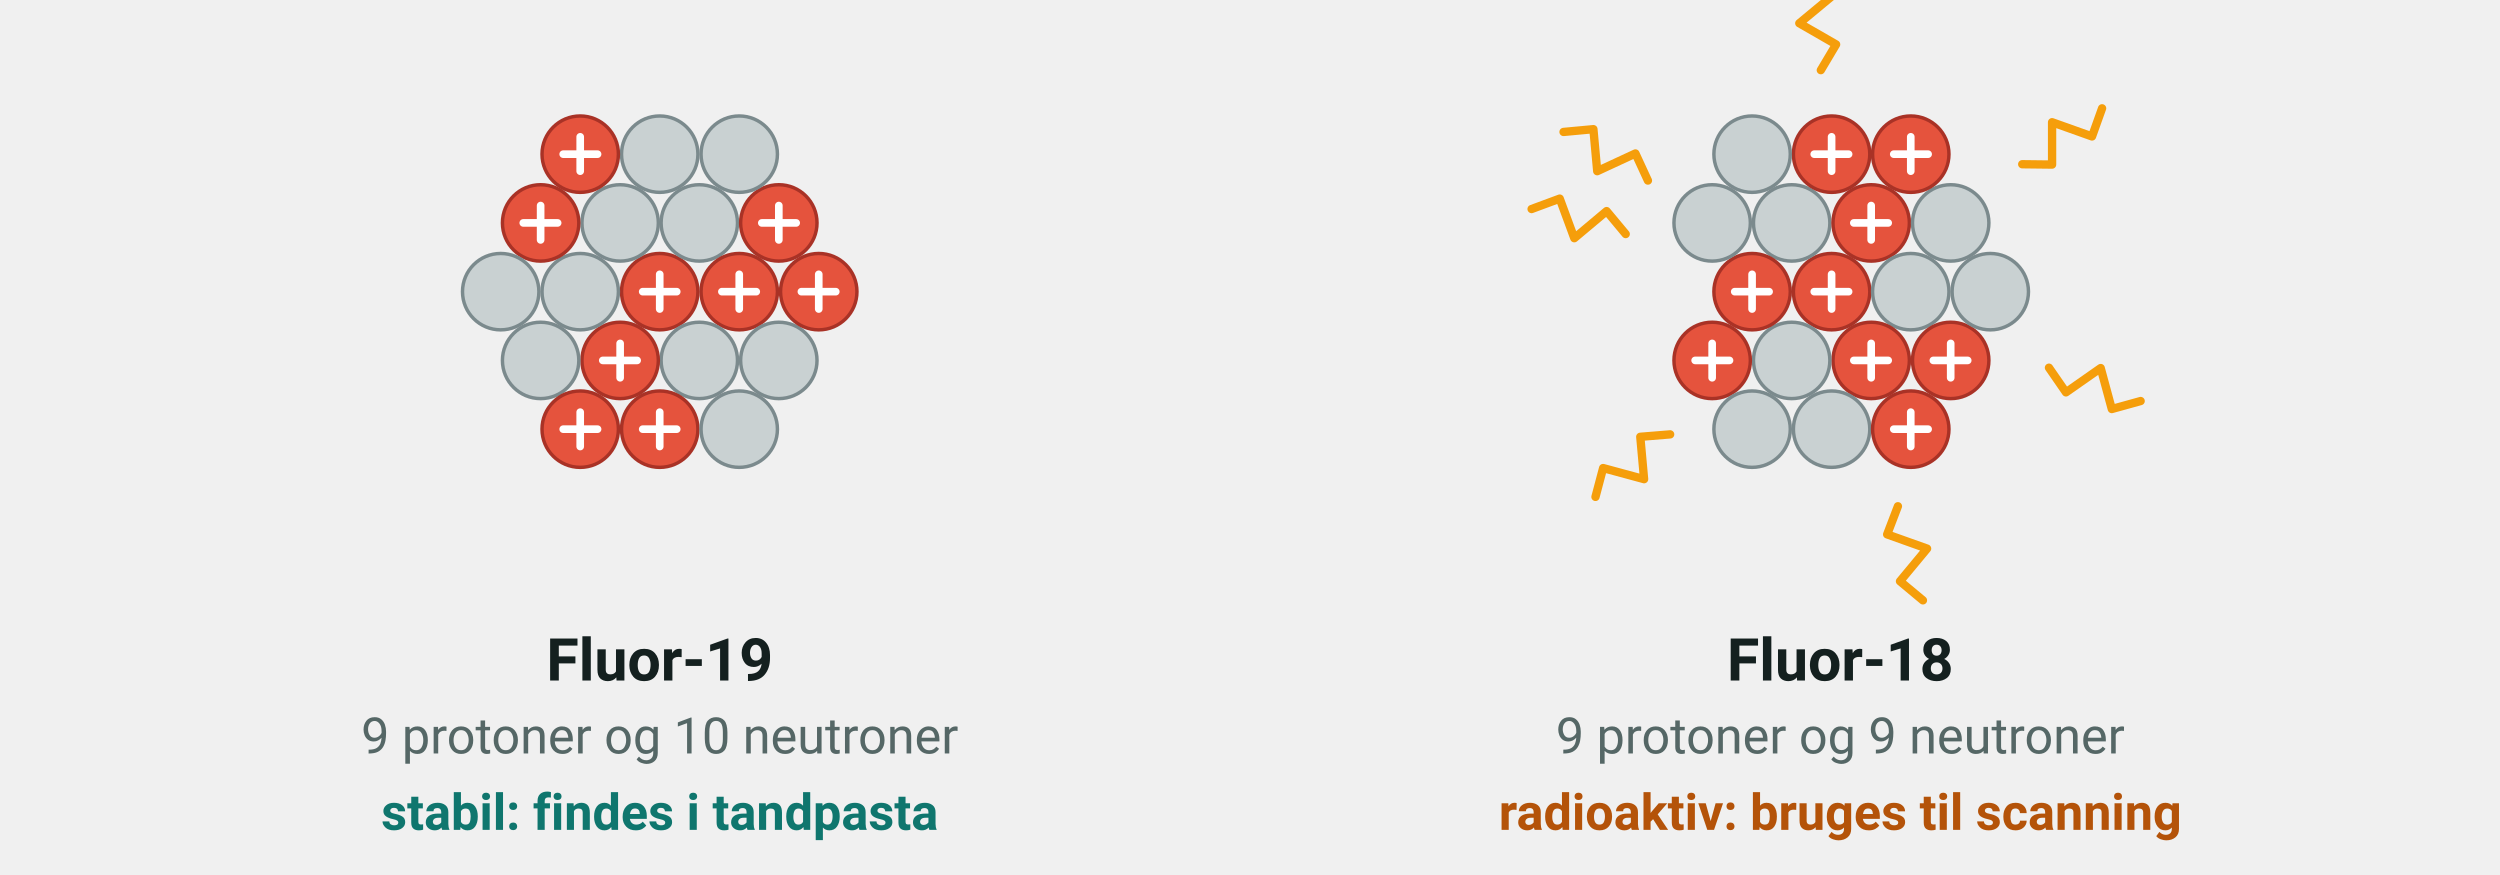
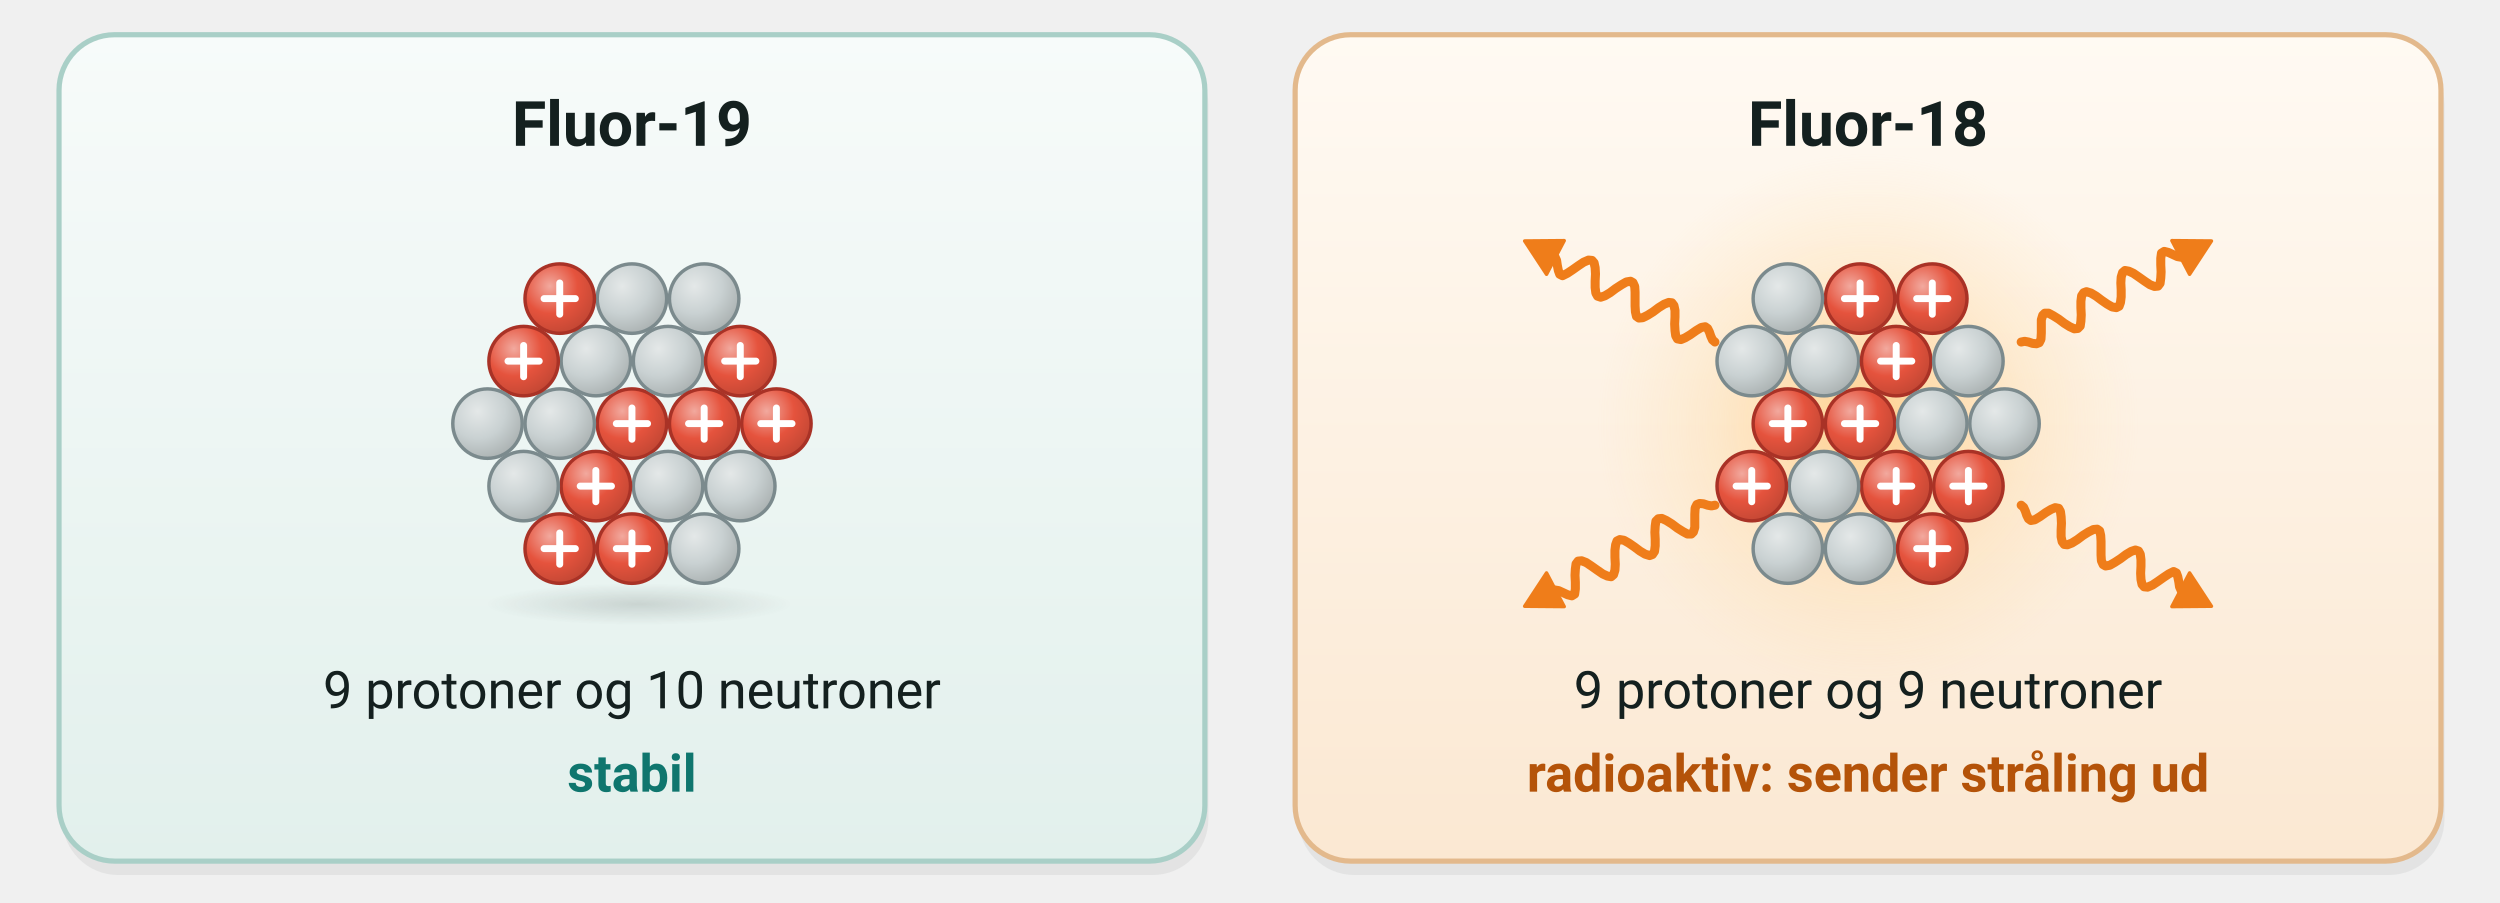
- <svg xmlns="http://www.w3.org/2000/svg" viewBox="0 0 720 252" width="720" height="252" font-family="'Segoe UI', Roboto, 'Helvetica Neue', Arial, sans-serif" role="img" aria-label="To isotoper af fluor. Kernen i fluor-19 har 9 protoner og 10 neutroner og er stabil. Kernen i fluor-18 har 9 protoner og 9 neutroner og er radioaktiv, så den sender stråling ud">
-   <circle cx="190.0" cy="84.0" r="11.0" fill="#e5533d" stroke="#a93226" stroke-width="1" />
-   <line x1="185.1" y1="84.0" x2="194.9" y2="84.0" stroke="#ffffff" stroke-width="2.2" stroke-linecap="round" />
-   <line x1="190.0" y1="79.0" x2="190.0" y2="89.0" stroke="#ffffff" stroke-width="2.2" stroke-linecap="round" />
-   <circle cx="178.6" cy="64.2" r="11.0" fill="#c9d1d2" stroke="#7b8a8d" stroke-width="1" />
-   <circle cx="201.4" cy="64.2" r="11.0" fill="#c9d1d2" stroke="#7b8a8d" stroke-width="1" />
-   <circle cx="212.9" cy="84.0" r="11.0" fill="#e5533d" stroke="#a93226" stroke-width="1" />
-   <line x1="207.9" y1="84.0" x2="217.8" y2="84.0" stroke="#ffffff" stroke-width="2.2" stroke-linecap="round" />
-   <line x1="212.9" y1="79.0" x2="212.9" y2="89.0" stroke="#ffffff" stroke-width="2.2" stroke-linecap="round" />
-   <circle cx="201.4" cy="103.8" r="11.0" fill="#c9d1d2" stroke="#7b8a8d" stroke-width="1" />
-   <circle cx="178.6" cy="103.8" r="11.0" fill="#e5533d" stroke="#a93226" stroke-width="1" />
-   <line x1="173.6" y1="103.8" x2="183.5" y2="103.8" stroke="#ffffff" stroke-width="2.2" stroke-linecap="round" />
-   <line x1="178.6" y1="98.9" x2="178.6" y2="108.8" stroke="#ffffff" stroke-width="2.2" stroke-linecap="round" />
-   <circle cx="167.1" cy="84.0" r="11.0" fill="#c9d1d2" stroke="#7b8a8d" stroke-width="1" />
-   <circle cx="155.7" cy="64.2" r="11.0" fill="#e5533d" stroke="#a93226" stroke-width="1" />
-   <line x1="150.7" y1="64.2" x2="160.6" y2="64.2" stroke="#ffffff" stroke-width="2.2" stroke-linecap="round" />
-   <line x1="155.7" y1="59.2" x2="155.7" y2="69.1" stroke="#ffffff" stroke-width="2.2" stroke-linecap="round" />
-   <circle cx="190.0" cy="44.4" r="11.0" fill="#c9d1d2" stroke="#7b8a8d" stroke-width="1" />
-   <circle cx="224.3" cy="64.2" r="11.0" fill="#e5533d" stroke="#a93226" stroke-width="1" />
-   <line x1="219.4" y1="64.2" x2="229.3" y2="64.2" stroke="#ffffff" stroke-width="2.2" stroke-linecap="round" />
-   <line x1="224.3" y1="59.2" x2="224.3" y2="69.1" stroke="#ffffff" stroke-width="2.2" stroke-linecap="round" />
-   <circle cx="224.3" cy="103.8" r="11.0" fill="#c9d1d2" stroke="#7b8a8d" stroke-width="1" />
-   <circle cx="190.0" cy="123.6" r="11.0" fill="#e5533d" stroke="#a93226" stroke-width="1" />
-   <line x1="185.1" y1="123.6" x2="194.9" y2="123.6" stroke="#ffffff" stroke-width="2.2" stroke-linecap="round" />
-   <line x1="190.0" y1="118.7" x2="190.0" y2="128.6" stroke="#ffffff" stroke-width="2.2" stroke-linecap="round" />
-   <circle cx="155.7" cy="103.8" r="11.0" fill="#c9d1d2" stroke="#7b8a8d" stroke-width="1" />
-   <circle cx="167.1" cy="44.4" r="11.0" fill="#e5533d" stroke="#a93226" stroke-width="1" />
-   <line x1="162.2" y1="44.4" x2="172.1" y2="44.4" stroke="#ffffff" stroke-width="2.2" stroke-linecap="round" />
-   <line x1="167.1" y1="39.4" x2="167.1" y2="49.3" stroke="#ffffff" stroke-width="2.2" stroke-linecap="round" />
-   <circle cx="212.9" cy="44.4" r="11.0" fill="#c9d1d2" stroke="#7b8a8d" stroke-width="1" />
-   <circle cx="235.8" cy="84.0" r="11.0" fill="#e5533d" stroke="#a93226" stroke-width="1" />
-   <line x1="230.8" y1="84.0" x2="240.7" y2="84.0" stroke="#ffffff" stroke-width="2.2" stroke-linecap="round" />
-   <line x1="235.8" y1="79.0" x2="235.8" y2="89.0" stroke="#ffffff" stroke-width="2.2" stroke-linecap="round" />
-   <circle cx="212.9" cy="123.6" r="11.0" fill="#c9d1d2" stroke="#7b8a8d" stroke-width="1" />
-   <circle cx="167.1" cy="123.6" r="11.0" fill="#e5533d" stroke="#a93226" stroke-width="1" />
-   <line x1="162.2" y1="123.6" x2="172.1" y2="123.6" stroke="#ffffff" stroke-width="2.2" stroke-linecap="round" />
-   <line x1="167.1" y1="118.7" x2="167.1" y2="128.6" stroke="#ffffff" stroke-width="2.2" stroke-linecap="round" />
-   <circle cx="144.2" cy="84.0" r="11.0" fill="#c9d1d2" stroke="#7b8a8d" stroke-width="1" />
-   <text x="190.0" y="196.0" font-size="17" text-anchor="middle" fill="#14201f" font-weight="700">
+ <svg xmlns="http://www.w3.org/2000/svg" viewBox="0 0 720 260" width="720" height="260" font-family="'Segoe UI', Roboto, 'Helvetica Neue', Arial, sans-serif" role="img" aria-label="To isotoper af fluor. Kernen i fluor-19 har 9 protoner og 10 neutroner og er stabil. Kernen i fluor-18 har 9 protoner og 9 neutroner og er radioaktiv, så den sender stråling ud. Strålingen er tegnet som bølgede orange pile ud fra kernen">
+   <defs>
+     <radialGradient id="sk-is-p" cx="0.36" cy="0.32" r="0.72">
+       <stop offset="0" stop-color="#f2a99e" />
+       <stop offset="0.55" stop-color="#e5533d" />
+       <stop offset="1" stop-color="#c34734" />
+     </radialGradient>
+     <radialGradient id="sk-is-n" cx="0.36" cy="0.32" r="0.72">
+       <stop offset="0" stop-color="#e4e8e8" />
+       <stop offset="0.55" stop-color="#c9d1d2" />
+       <stop offset="1" stop-color="#abb2b2" />
+     </radialGradient>
+     <radialGradient id="sk-is-e" cx="0.36" cy="0.32" r="0.72">
+       <stop offset="0" stop-color="#97b7ee" />
+       <stop offset="0.55" stop-color="#2f6fde" />
+       <stop offset="1" stop-color="#285ebd" />
+     </radialGradient>
+     <radialGradient id="sk-is-ei" cx="0.36" cy="0.32" r="0.72">
+       <stop offset="0" stop-color="#d4e2fa" />
+       <stop offset="0.55" stop-color="#a9c4f5" />
+       <stop offset="1" stop-color="#90a7d0" />
+     </radialGradient>
+   </defs>
+   <defs>
+     <linearGradient id="sk-is-kort0" x1="0" x2="0" y1="0" y2="1">
+       <stop offset="0" stop-color="#f7fbfa" />
+       <stop offset="1" stop-color="#e2f0ec" />
+     </linearGradient>
+   </defs>
+   <rect x="18.0" y="14.0" width="330.0" height="238.0" rx="16" fill="#26302f" opacity="0.07" />
+   <rect x="17.0" y="10.0" width="330.0" height="238.0" rx="16" fill="url(#sk-is-kort0)" stroke="#a9cfc7" stroke-width="1.5" />
+   <text x="182.0" y="42.0" font-size="18" text-anchor="middle" fill="#14201f" font-weight="700">
    <tspan>Fluor-19</tspan>
  </text>
-   <text x="190.0" y="217.0" font-size="14.5" text-anchor="middle" fill="#556766">
+   <defs>
+     <radialGradient id="sk-is-sk">
+       <stop offset="0" stop-color="#26302f" stop-opacity="0.16" />
+       <stop offset="1" stop-color="#26302f" stop-opacity="0" />
+     </radialGradient>
+   </defs>
+   <ellipse cx="184.0" cy="174.0" rx="44.0" ry="6.0" fill="url(#sk-is-sk)" />
+   <circle cx="182.0" cy="122.0" r="10.0" fill="url(#sk-is-p)" stroke="#a93226" stroke-width="1" />
+   <line x1="177.5" y1="122.0" x2="186.5" y2="122.0" stroke="#ffffff" stroke-width="2.0" stroke-linecap="round" />
+   <line x1="182.0" y1="117.5" x2="182.0" y2="126.5" stroke="#ffffff" stroke-width="2.0" stroke-linecap="round" />
+   <circle cx="171.6" cy="104.0" r="10.0" fill="url(#sk-is-n)" stroke="#7b8a8d" stroke-width="1" />
+   <circle cx="192.4" cy="104.0" r="10.0" fill="url(#sk-is-n)" stroke="#7b8a8d" stroke-width="1" />
+   <circle cx="202.8" cy="122.0" r="10.0" fill="url(#sk-is-p)" stroke="#a93226" stroke-width="1" />
+   <line x1="198.3" y1="122.0" x2="207.3" y2="122.0" stroke="#ffffff" stroke-width="2.0" stroke-linecap="round" />
+   <line x1="202.8" y1="117.5" x2="202.8" y2="126.5" stroke="#ffffff" stroke-width="2.0" stroke-linecap="round" />
+   <circle cx="192.4" cy="140.0" r="10.0" fill="url(#sk-is-n)" stroke="#7b8a8d" stroke-width="1" />
+   <circle cx="171.6" cy="140.0" r="10.0" fill="url(#sk-is-p)" stroke="#a93226" stroke-width="1" />
+   <line x1="167.1" y1="140.0" x2="176.1" y2="140.0" stroke="#ffffff" stroke-width="2.0" stroke-linecap="round" />
+   <line x1="171.6" y1="135.5" x2="171.6" y2="144.5" stroke="#ffffff" stroke-width="2.0" stroke-linecap="round" />
+   <circle cx="161.2" cy="122.0" r="10.0" fill="url(#sk-is-n)" stroke="#7b8a8d" stroke-width="1" />
+   <circle cx="150.8" cy="104.0" r="10.0" fill="url(#sk-is-p)" stroke="#a93226" stroke-width="1" />
+   <line x1="146.3" y1="104.0" x2="155.3" y2="104.0" stroke="#ffffff" stroke-width="2.0" stroke-linecap="round" />
+   <line x1="150.8" y1="99.5" x2="150.8" y2="108.5" stroke="#ffffff" stroke-width="2.0" stroke-linecap="round" />
+   <circle cx="182.0" cy="86.0" r="10.0" fill="url(#sk-is-n)" stroke="#7b8a8d" stroke-width="1" />
+   <circle cx="213.2" cy="104.0" r="10.0" fill="url(#sk-is-p)" stroke="#a93226" stroke-width="1" />
+   <line x1="208.7" y1="104.0" x2="217.7" y2="104.0" stroke="#ffffff" stroke-width="2.0" stroke-linecap="round" />
+   <line x1="213.2" y1="99.5" x2="213.2" y2="108.5" stroke="#ffffff" stroke-width="2.0" stroke-linecap="round" />
+   <circle cx="213.2" cy="140.0" r="10.0" fill="url(#sk-is-n)" stroke="#7b8a8d" stroke-width="1" />
+   <circle cx="182.0" cy="158.0" r="10.0" fill="url(#sk-is-p)" stroke="#a93226" stroke-width="1" />
+   <line x1="177.5" y1="158.0" x2="186.5" y2="158.0" stroke="#ffffff" stroke-width="2.0" stroke-linecap="round" />
+   <line x1="182.0" y1="153.5" x2="182.0" y2="162.5" stroke="#ffffff" stroke-width="2.0" stroke-linecap="round" />
+   <circle cx="150.8" cy="140.0" r="10.0" fill="url(#sk-is-n)" stroke="#7b8a8d" stroke-width="1" />
+   <circle cx="161.2" cy="86.0" r="10.0" fill="url(#sk-is-p)" stroke="#a93226" stroke-width="1" />
+   <line x1="156.7" y1="86.0" x2="165.7" y2="86.0" stroke="#ffffff" stroke-width="2.0" stroke-linecap="round" />
+   <line x1="161.2" y1="81.5" x2="161.2" y2="90.5" stroke="#ffffff" stroke-width="2.0" stroke-linecap="round" />
+   <circle cx="202.8" cy="86.0" r="10.0" fill="url(#sk-is-n)" stroke="#7b8a8d" stroke-width="1" />
+   <circle cx="223.6" cy="122.0" r="10.0" fill="url(#sk-is-p)" stroke="#a93226" stroke-width="1" />
+   <line x1="219.1" y1="122.0" x2="228.1" y2="122.0" stroke="#ffffff" stroke-width="2.0" stroke-linecap="round" />
+   <line x1="223.6" y1="117.5" x2="223.6" y2="126.5" stroke="#ffffff" stroke-width="2.0" stroke-linecap="round" />
+   <circle cx="202.8" cy="158.0" r="10.0" fill="url(#sk-is-n)" stroke="#7b8a8d" stroke-width="1" />
+   <circle cx="161.2" cy="158.0" r="10.0" fill="url(#sk-is-p)" stroke="#a93226" stroke-width="1" />
+   <line x1="156.7" y1="158.0" x2="165.7" y2="158.0" stroke="#ffffff" stroke-width="2.0" stroke-linecap="round" />
+   <line x1="161.2" y1="153.5" x2="161.2" y2="162.5" stroke="#ffffff" stroke-width="2.0" stroke-linecap="round" />
+   <circle cx="140.4" cy="122.0" r="10.0" fill="url(#sk-is-n)" stroke="#7b8a8d" stroke-width="1" />
+   <text x="182.0" y="204.0" font-size="15" text-anchor="middle" fill="#14201f">
    <tspan>9 protoner og 10 neutroner</tspan>
  </text>
-   <text x="190.0" y="239.0" font-size="14.5" text-anchor="middle" fill="#0f766e" font-weight="700">
-     <tspan>stabil: findes i tandpasta</tspan>
+   <text x="182.0" y="228.0" font-size="15" text-anchor="middle" fill="#0f766e" font-weight="700">
+     <tspan>stabil</tspan>
  </text>
-   <circle cx="527.5" cy="84.0" r="11.0" fill="#e5533d" stroke="#a93226" stroke-width="1" />
-   <line x1="522.5" y1="84.0" x2="532.4" y2="84.0" stroke="#ffffff" stroke-width="2.2" stroke-linecap="round" />
-   <line x1="527.5" y1="79.0" x2="527.5" y2="89.0" stroke="#ffffff" stroke-width="2.2" stroke-linecap="round" />
-   <circle cx="516.0" cy="64.2" r="11.0" fill="#c9d1d2" stroke="#7b8a8d" stroke-width="1" />
-   <circle cx="538.9" cy="64.2" r="11.0" fill="#e5533d" stroke="#a93226" stroke-width="1" />
-   <line x1="533.9" y1="64.2" x2="543.8" y2="64.2" stroke="#ffffff" stroke-width="2.2" stroke-linecap="round" />
-   <line x1="538.9" y1="59.2" x2="538.9" y2="69.1" stroke="#ffffff" stroke-width="2.2" stroke-linecap="round" />
-   <circle cx="550.3" cy="84.0" r="11.0" fill="#c9d1d2" stroke="#7b8a8d" stroke-width="1" />
-   <circle cx="538.9" cy="103.8" r="11.0" fill="#e5533d" stroke="#a93226" stroke-width="1" />
-   <line x1="533.9" y1="103.8" x2="543.8" y2="103.8" stroke="#ffffff" stroke-width="2.2" stroke-linecap="round" />
-   <line x1="538.9" y1="98.9" x2="538.9" y2="108.8" stroke="#ffffff" stroke-width="2.2" stroke-linecap="round" />
-   <circle cx="516.0" cy="103.8" r="11.0" fill="#c9d1d2" stroke="#7b8a8d" stroke-width="1" />
-   <circle cx="504.6" cy="84.0" r="11.0" fill="#e5533d" stroke="#a93226" stroke-width="1" />
-   <line x1="499.6" y1="84.0" x2="509.5" y2="84.0" stroke="#ffffff" stroke-width="2.2" stroke-linecap="round" />
-   <line x1="504.6" y1="79.0" x2="504.6" y2="89.0" stroke="#ffffff" stroke-width="2.2" stroke-linecap="round" />
-   <circle cx="493.1" cy="64.2" r="11.0" fill="#c9d1d2" stroke="#7b8a8d" stroke-width="1" />
-   <circle cx="527.5" cy="44.4" r="11.0" fill="#e5533d" stroke="#a93226" stroke-width="1" />
-   <line x1="522.5" y1="44.4" x2="532.4" y2="44.4" stroke="#ffffff" stroke-width="2.2" stroke-linecap="round" />
-   <line x1="527.5" y1="39.4" x2="527.5" y2="49.3" stroke="#ffffff" stroke-width="2.2" stroke-linecap="round" />
-   <circle cx="561.8" cy="64.2" r="11.0" fill="#c9d1d2" stroke="#7b8a8d" stroke-width="1" />
-   <circle cx="561.8" cy="103.8" r="11.0" fill="#e5533d" stroke="#a93226" stroke-width="1" />
-   <line x1="556.8" y1="103.8" x2="566.7" y2="103.8" stroke="#ffffff" stroke-width="2.2" stroke-linecap="round" />
-   <line x1="561.8" y1="98.9" x2="561.8" y2="108.8" stroke="#ffffff" stroke-width="2.2" stroke-linecap="round" />
-   <circle cx="527.5" cy="123.6" r="11.0" fill="#c9d1d2" stroke="#7b8a8d" stroke-width="1" />
-   <circle cx="493.1" cy="103.8" r="11.0" fill="#e5533d" stroke="#a93226" stroke-width="1" />
-   <line x1="488.2" y1="103.8" x2="498.1" y2="103.8" stroke="#ffffff" stroke-width="2.2" stroke-linecap="round" />
-   <line x1="493.1" y1="98.9" x2="493.1" y2="108.8" stroke="#ffffff" stroke-width="2.2" stroke-linecap="round" />
-   <circle cx="504.6" cy="44.4" r="11.0" fill="#c9d1d2" stroke="#7b8a8d" stroke-width="1" />
-   <circle cx="550.3" cy="44.4" r="11.0" fill="#e5533d" stroke="#a93226" stroke-width="1" />
-   <line x1="545.4" y1="44.4" x2="555.3" y2="44.4" stroke="#ffffff" stroke-width="2.2" stroke-linecap="round" />
-   <line x1="550.3" y1="39.4" x2="550.3" y2="49.3" stroke="#ffffff" stroke-width="2.2" stroke-linecap="round" />
-   <circle cx="573.2" cy="84.0" r="11.0" fill="#c9d1d2" stroke="#7b8a8d" stroke-width="1" />
-   <circle cx="550.3" cy="123.6" r="11.0" fill="#e5533d" stroke="#a93226" stroke-width="1" />
-   <line x1="545.4" y1="123.6" x2="555.3" y2="123.6" stroke="#ffffff" stroke-width="2.2" stroke-linecap="round" />
-   <line x1="550.3" y1="118.7" x2="550.3" y2="128.6" stroke="#ffffff" stroke-width="2.2" stroke-linecap="round" />
-   <circle cx="504.6" cy="123.6" r="11.0" fill="#c9d1d2" stroke="#7b8a8d" stroke-width="1" />
-   <polyline points="474.6,52.0 471.0,44.2 460.0,49.3 458.9,37.2 450.3,38.0" fill="none" stroke="#f59e0b" stroke-width="2.4" stroke-linejoin="round" stroke-linecap="round" />
-   <polyline points="524.4,20.2 528.8,12.8 518.2,6.7 527.6,-1.1 522.0,-7.6" fill="none" stroke="#f59e0b" stroke-width="2.4" stroke-linejoin="round" stroke-linecap="round" />
-   <polyline points="582.4,47.3 591.0,47.4 591.0,35.2 602.5,39.3 605.4,31.2" fill="none" stroke="#f59e0b" stroke-width="2.4" stroke-linejoin="round" stroke-linecap="round" />
-   <polyline points="590.1,105.9 595.0,113.0 605.0,106.0 608.2,117.8 616.5,115.5" fill="none" stroke="#f59e0b" stroke-width="2.4" stroke-linejoin="round" stroke-linecap="round" />
-   <polyline points="546.6,145.8 543.5,153.9 555.0,158.0 547.2,167.4 553.8,172.9" fill="none" stroke="#f59e0b" stroke-width="2.4" stroke-linejoin="round" stroke-linecap="round" />
-   <polyline points="481.0,125.1 472.4,125.8 473.5,138.0 461.7,134.8 459.5,143.1" fill="none" stroke="#f59e0b" stroke-width="2.4" stroke-linejoin="round" stroke-linecap="round" />
-   <polyline points="468.2,67.4 462.7,60.8 453.4,68.6 449.2,57.2 441.1,60.2" fill="none" stroke="#f59e0b" stroke-width="2.4" stroke-linejoin="round" stroke-linecap="round" />
-   <text x="530.0" y="196.0" font-size="17" text-anchor="middle" fill="#14201f" font-weight="700">
+   <defs>
+     <linearGradient id="sk-is-kort1" x1="0" x2="0" y1="0" y2="1">
+       <stop offset="0" stop-color="#fffaf3" />
+       <stop offset="1" stop-color="#fbe8d2" />
+     </linearGradient>
+   </defs>
+   <rect x="374.0" y="14.0" width="330.0" height="238.0" rx="16" fill="#26302f" opacity="0.07" />
+   <rect x="373.0" y="10.0" width="330.0" height="238.0" rx="16" fill="url(#sk-is-kort1)" stroke="#e3b98c" stroke-width="1.5" />
+   <text x="538.0" y="42.0" font-size="18" text-anchor="middle" fill="#14201f" font-weight="700">
    <tspan>Fluor-18</tspan>
  </text>
-   <text x="530.0" y="217.0" font-size="14.5" text-anchor="middle" fill="#556766">
+   <defs>
+     <radialGradient id="sk-is-gloed">
+       <stop offset="0" stop-color="#ffb347" stop-opacity="0.55" />
+       <stop offset="0.6" stop-color="#ffc56e" stop-opacity="0.18" />
+       <stop offset="1" stop-color="#ffd08a" stop-opacity="0" />
+     </radialGradient>
+   </defs>
+   <circle cx="538" cy="122" r="78" fill="url(#sk-is-gloed)" />
+   <polyline points="582.1,98.5 583.1,98.3 584.2,98.5 585.4,98.9 586.5,99.0 587.3,98.7 587.8,97.7 587.9,95.9 587.9,93.9 587.9,92.1 588.3,90.8 588.9,90.2 590.0,90.2 591.3,90.9 592.9,91.9 594.5,93.1 596.1,94.1 597.4,94.7 598.4,94.6 599.1,93.9 599.3,92.5 599.4,90.7 599.3,88.7 599.3,86.8 599.5,85.2 600.1,84.3 600.9,84.0 602.2,84.4 603.7,85.3 605.3,86.5 606.9,87.6 608.3,88.4 609.5,88.6 610.3,88.2 610.7,87.1 610.9,85.5 610.9,83.5 610.8,81.5 610.9,79.8 611.3,78.5 612.0,77.9 613.1,78.1 614.4,78.7 616.0,79.8 617.7,81.0 619.2,82.0 620.5,82.5 621.5,82.4 622.1,81.6 622.3,80.1 622.4,78.3 622.3,76.3 622.3,74.4 622.5,72.9 623.3,72.4 624.5,72.7 625.8,73.3 627.1,73.9 628.3,74.1 629.2,73.9 629.8,73.2" fill="none" stroke="#ef7d1a" stroke-width="2.6" stroke-linejoin="round" stroke-linecap="round" />
+   <polygon points="636.9,69.4 630.6,79.0 625.5,69.3" fill="#ef7d1a" stroke="#ef7d1a" stroke-width="1" stroke-linejoin="round" />
+   <polyline points="582.1,145.5 582.8,146.1 583.3,147.2 583.7,148.4 584.2,149.4 584.9,149.9 586.0,149.7 587.5,148.8 589.2,147.6 590.7,146.7 591.9,146.2 592.9,146.4 593.4,147.3 593.6,148.8 593.7,150.7 593.6,152.7 593.6,154.6 593.9,156.0 594.5,156.8 595.4,156.9 596.7,156.4 598.3,155.4 599.9,154.2 601.5,153.2 602.9,152.5 604.0,152.4 604.7,152.9 605.0,154.2 605.1,155.9 605.1,157.9 605.1,159.9 605.2,161.5 605.7,162.6 606.4,163.0 607.6,162.8 609.0,162.0 610.7,160.9 612.3,159.7 613.8,158.8 615.0,158.4 615.9,158.7 616.4,159.6 616.6,161.2 616.6,163.1 616.5,165.1 616.6,166.9 616.9,168.3 617.5,169.0 618.5,169.1 619.9,168.5 621.4,167.5 623.1,166.3 624.6,165.3 626.0,164.6 626.8,165.0 627.2,166.1 627.5,167.6 627.7,169.0 628.2,170.1 628.9,170.7 629.8,170.8" fill="none" stroke="#ef7d1a" stroke-width="2.6" stroke-linejoin="round" stroke-linecap="round" />
+   <polygon points="636.9,174.6 625.5,174.7 630.6,165.0" fill="#ef7d1a" stroke="#ef7d1a" stroke-width="1" stroke-linejoin="round" />
+   <polyline points="493.9,145.5 492.9,145.7 491.8,145.5 490.6,145.1 489.5,145.0 488.7,145.3 488.2,146.3 488.1,148.1 488.1,150.1 488.1,151.9 487.7,153.2 487.1,153.8 486.0,153.8 484.7,153.1 483.1,152.1 481.5,150.9 479.9,149.9 478.6,149.3 477.6,149.4 476.9,150.1 476.7,151.5 476.6,153.3 476.7,155.3 476.7,157.2 476.5,158.8 475.9,159.7 475.1,160.0 473.8,159.6 472.3,158.7 470.7,157.5 469.1,156.4 467.7,155.6 466.5,155.4 465.7,155.8 465.3,156.9 465.1,158.5 465.1,160.5 465.2,162.5 465.1,164.2 464.7,165.5 464.0,166.1 462.9,165.9 461.6,165.3 460.0,164.2 458.3,163.0 456.8,162.0 455.5,161.5 454.5,161.6 453.9,162.4 453.7,163.9 453.6,165.7 453.7,167.7 453.7,169.6 453.5,171.1 452.7,171.6 451.5,171.3 450.2,170.7 448.9,170.1 447.7,169.9 446.8,170.1 446.2,170.8" fill="none" stroke="#ef7d1a" stroke-width="2.6" stroke-linejoin="round" stroke-linecap="round" />
+   <polygon points="439.1,174.6 445.4,165.0 450.5,174.7" fill="#ef7d1a" stroke="#ef7d1a" stroke-width="1" stroke-linejoin="round" />
+   <polyline points="493.9,98.5 493.2,97.9 492.7,96.8 492.3,95.6 491.8,94.6 491.1,94.1 490.0,94.3 488.5,95.2 486.8,96.4 485.3,97.3 484.1,97.8 483.1,97.6 482.6,96.7 482.4,95.2 482.3,93.3 482.4,91.3 482.4,89.4 482.1,88.0 481.5,87.2 480.6,87.1 479.3,87.6 477.7,88.6 476.1,89.8 474.5,90.8 473.1,91.5 472.0,91.6 471.3,91.1 471.0,89.8 470.9,88.1 470.9,86.1 470.9,84.1 470.8,82.5 470.3,81.4 469.6,81.0 468.4,81.2 467.0,82.0 465.3,83.1 463.7,84.3 462.2,85.2 461.0,85.6 460.1,85.3 459.6,84.4 459.4,82.8 459.4,80.9 459.5,78.9 459.4,77.1 459.1,75.7 458.5,75.0 457.5,74.9 456.1,75.5 454.6,76.5 452.9,77.7 451.4,78.7 450.0,79.4 449.2,79.0 448.8,77.9 448.5,76.4 448.3,75.0 447.8,73.9 447.1,73.3 446.2,73.2" fill="none" stroke="#ef7d1a" stroke-width="2.6" stroke-linejoin="round" stroke-linecap="round" />
+   <polygon points="439.1,69.4 450.5,69.3 445.4,79.0" fill="#ef7d1a" stroke="#ef7d1a" stroke-width="1" stroke-linejoin="round" />
+   <circle cx="535.7" cy="122.0" r="10.0" fill="url(#sk-is-p)" stroke="#a93226" stroke-width="1" />
+   <line x1="531.2" y1="122.0" x2="540.2" y2="122.0" stroke="#ffffff" stroke-width="2.0" stroke-linecap="round" />
+   <line x1="535.7" y1="117.5" x2="535.7" y2="126.5" stroke="#ffffff" stroke-width="2.0" stroke-linecap="round" />
+   <circle cx="525.3" cy="104.0" r="10.0" fill="url(#sk-is-n)" stroke="#7b8a8d" stroke-width="1" />
+   <circle cx="546.1" cy="104.0" r="10.0" fill="url(#sk-is-p)" stroke="#a93226" stroke-width="1" />
+   <line x1="541.6" y1="104.0" x2="550.6" y2="104.0" stroke="#ffffff" stroke-width="2.0" stroke-linecap="round" />
+   <line x1="546.1" y1="99.5" x2="546.1" y2="108.5" stroke="#ffffff" stroke-width="2.0" stroke-linecap="round" />
+   <circle cx="556.5" cy="122.0" r="10.0" fill="url(#sk-is-n)" stroke="#7b8a8d" stroke-width="1" />
+   <circle cx="546.1" cy="140.0" r="10.0" fill="url(#sk-is-p)" stroke="#a93226" stroke-width="1" />
+   <line x1="541.6" y1="140.0" x2="550.6" y2="140.0" stroke="#ffffff" stroke-width="2.0" stroke-linecap="round" />
+   <line x1="546.1" y1="135.5" x2="546.1" y2="144.5" stroke="#ffffff" stroke-width="2.0" stroke-linecap="round" />
+   <circle cx="525.3" cy="140.0" r="10.0" fill="url(#sk-is-n)" stroke="#7b8a8d" stroke-width="1" />
+   <circle cx="514.9" cy="122.0" r="10.0" fill="url(#sk-is-p)" stroke="#a93226" stroke-width="1" />
+   <line x1="510.4" y1="122.0" x2="519.4" y2="122.0" stroke="#ffffff" stroke-width="2.0" stroke-linecap="round" />
+   <line x1="514.9" y1="117.5" x2="514.9" y2="126.5" stroke="#ffffff" stroke-width="2.0" stroke-linecap="round" />
+   <circle cx="504.5" cy="104.0" r="10.0" fill="url(#sk-is-n)" stroke="#7b8a8d" stroke-width="1" />
+   <circle cx="535.7" cy="86.0" r="10.0" fill="url(#sk-is-p)" stroke="#a93226" stroke-width="1" />
+   <line x1="531.2" y1="86.0" x2="540.2" y2="86.0" stroke="#ffffff" stroke-width="2.0" stroke-linecap="round" />
+   <line x1="535.7" y1="81.5" x2="535.7" y2="90.5" stroke="#ffffff" stroke-width="2.0" stroke-linecap="round" />
+   <circle cx="566.9" cy="104.0" r="10.0" fill="url(#sk-is-n)" stroke="#7b8a8d" stroke-width="1" />
+   <circle cx="566.9" cy="140.0" r="10.0" fill="url(#sk-is-p)" stroke="#a93226" stroke-width="1" />
+   <line x1="562.4" y1="140.0" x2="571.4" y2="140.0" stroke="#ffffff" stroke-width="2.0" stroke-linecap="round" />
+   <line x1="566.9" y1="135.5" x2="566.9" y2="144.5" stroke="#ffffff" stroke-width="2.0" stroke-linecap="round" />
+   <circle cx="535.7" cy="158.0" r="10.0" fill="url(#sk-is-n)" stroke="#7b8a8d" stroke-width="1" />
+   <circle cx="504.5" cy="140.0" r="10.0" fill="url(#sk-is-p)" stroke="#a93226" stroke-width="1" />
+   <line x1="500.0" y1="140.0" x2="509.0" y2="140.0" stroke="#ffffff" stroke-width="2.0" stroke-linecap="round" />
+   <line x1="504.5" y1="135.5" x2="504.5" y2="144.5" stroke="#ffffff" stroke-width="2.0" stroke-linecap="round" />
+   <circle cx="514.9" cy="86.0" r="10.0" fill="url(#sk-is-n)" stroke="#7b8a8d" stroke-width="1" />
+   <circle cx="556.5" cy="86.0" r="10.0" fill="url(#sk-is-p)" stroke="#a93226" stroke-width="1" />
+   <line x1="552.0" y1="86.0" x2="561.0" y2="86.0" stroke="#ffffff" stroke-width="2.0" stroke-linecap="round" />
+   <line x1="556.5" y1="81.5" x2="556.5" y2="90.5" stroke="#ffffff" stroke-width="2.0" stroke-linecap="round" />
+   <circle cx="577.3" cy="122.0" r="10.0" fill="url(#sk-is-n)" stroke="#7b8a8d" stroke-width="1" />
+   <circle cx="556.5" cy="158.0" r="10.0" fill="url(#sk-is-p)" stroke="#a93226" stroke-width="1" />
+   <line x1="552.0" y1="158.0" x2="561.0" y2="158.0" stroke="#ffffff" stroke-width="2.0" stroke-linecap="round" />
+   <line x1="556.5" y1="153.5" x2="556.5" y2="162.5" stroke="#ffffff" stroke-width="2.0" stroke-linecap="round" />
+   <circle cx="514.9" cy="158.0" r="10.0" fill="url(#sk-is-n)" stroke="#7b8a8d" stroke-width="1" />
+   <text x="538.0" y="204.0" font-size="15" text-anchor="middle" fill="#14201f">
    <tspan>9 protoner og 9 neutroner</tspan>
  </text>
-   <text x="530.0" y="239.0" font-size="14.5" text-anchor="middle" fill="#b45309" font-weight="700">
-     <tspan>radioaktiv: bruges til scanning</tspan>
+   <text x="538.0" y="228.0" font-size="15" text-anchor="middle" fill="#b45309" font-weight="700">
+     <tspan>radioaktiv: sender stråling ud</tspan>
  </text>
</svg>
